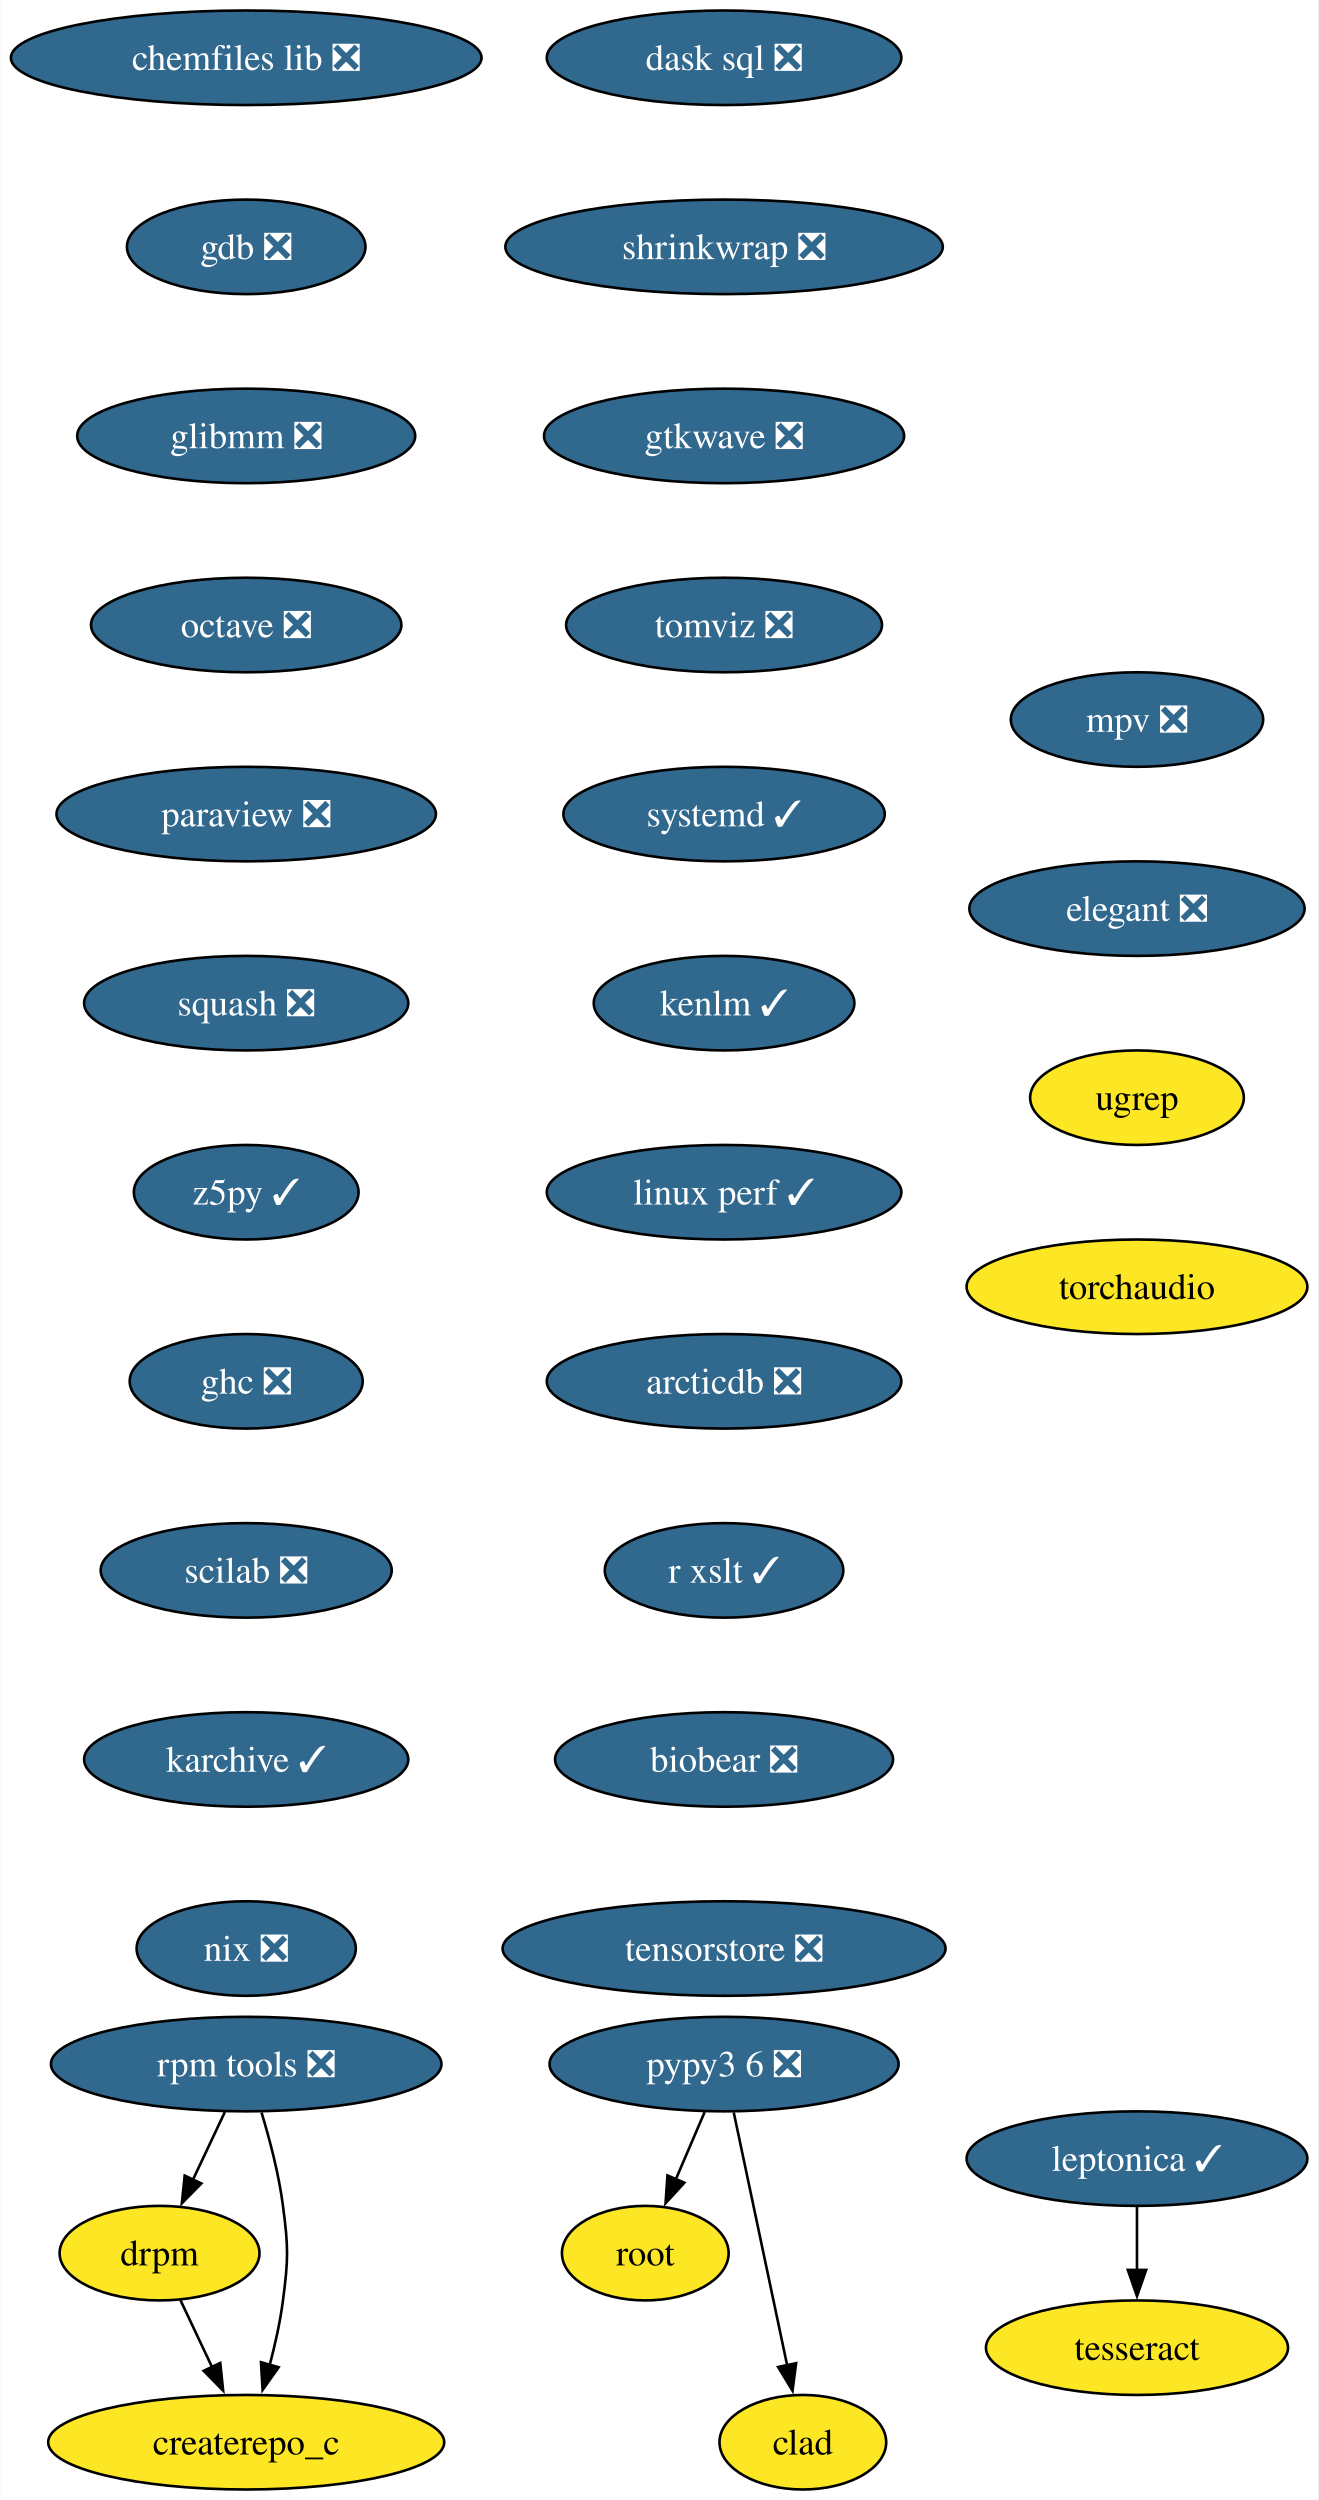
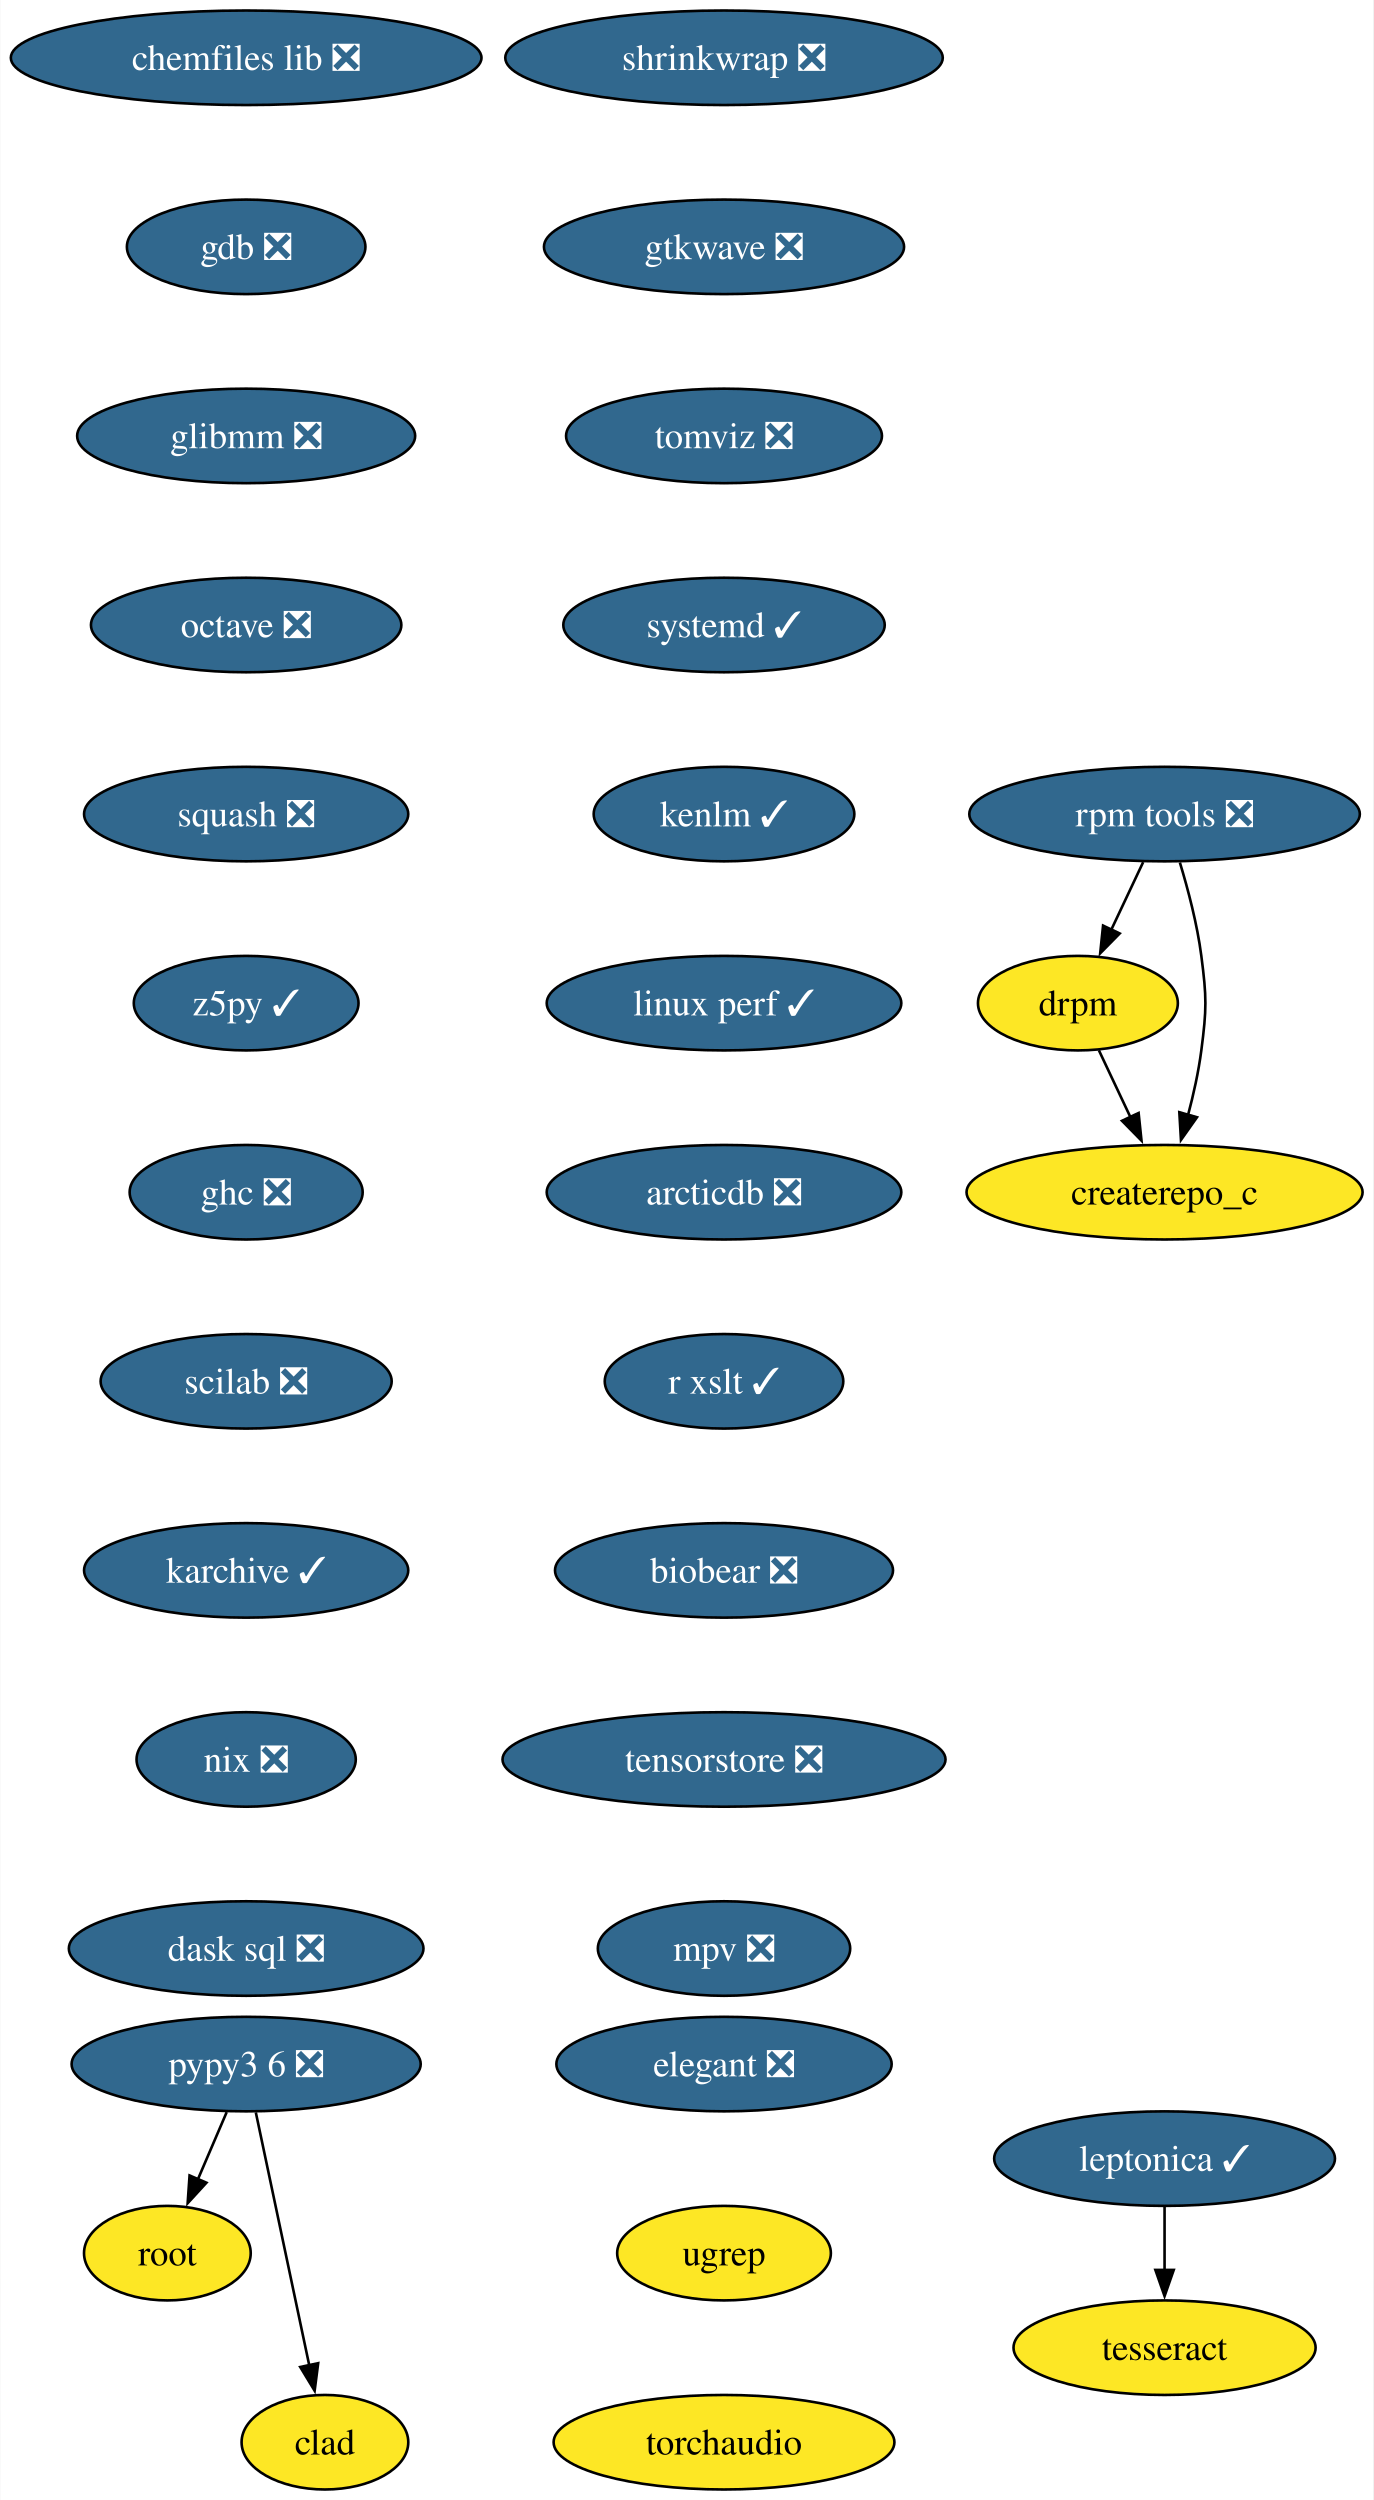
- <svg xmlns="http://www.w3.org/2000/svg" xmlns:xlink="http://www.w3.org/1999/xlink" width="502pt" height="952pt" viewBox="0.00 0.00 501.71 952.00">
+ <svg xmlns="http://www.w3.org/2000/svg" xmlns:xlink="http://www.w3.org/1999/xlink" width="523pt" height="952pt" viewBox="0.00 0.00 522.75 952.00">
  <g id="graph0" class="graph" transform="scale(1 1) rotate(0) translate(4 948)">
-     <polygon fill="white" stroke="none" points="-4,4 -4,-948 497.71,-948 497.71,4 -4,4" />
+     <polygon fill="white" stroke="none" points="-4,4 -4,-948 518.75,-948 518.75,4 -4,4" />
    <g id="node1" class="node">
      <g id="a_node1">
        <a xlink:href="https://github.com/conda-forge/chemfiles-lib-feedstock/pull/53" xlink:title="chemfiles lib ❎">
          <ellipse fill="#31688e" stroke="black" cx="89.61" cy="-926" rx="89.61" ry="18" />
          <text text-anchor="middle" x="89.61" y="-921.33" font-family="Times,serif" font-size="14.00" fill="white">chemfiles lib ❎</text>
        </a>
      </g>
    </g>
    <g id="node2" class="node">
      <g id="a_node2">
        <a xlink:href="https://github.com/conda-forge/gdb-feedstock/pull/75" xlink:title="gdb ❎">
          <ellipse fill="#31688e" stroke="black" cx="89.61" cy="-854" rx="45.42" ry="18" />
          <text text-anchor="middle" x="89.61" y="-849.33" font-family="Times,serif" font-size="14.00" fill="white">gdb ❎</text>
        </a>
      </g>
    </g>
    <g id="node3" class="node">
      <g id="a_node3">
        <a xlink:href="https://github.com/conda-forge/glibmm-feedstock/pull/34" xlink:title="glibmm ❎">
          <ellipse fill="#31688e" stroke="black" cx="89.61" cy="-782" rx="64.36" ry="18" />
          <text text-anchor="middle" x="89.61" y="-777.33" font-family="Times,serif" font-size="14.00" fill="white">glibmm ❎</text>
        </a>
      </g>
    </g>
    <g id="node4" class="node">
      <g id="a_node4">
        <a xlink:href="https://github.com/conda-forge/octave-feedstock/pull/132" xlink:title="octave ❎">
          <ellipse fill="#31688e" stroke="black" cx="89.61" cy="-710" rx="59.1" ry="18" />
          <text text-anchor="middle" x="89.61" y="-705.33" font-family="Times,serif" font-size="14.00" fill="white">octave ❎</text>
        </a>
      </g>
    </g>
    <g id="node5" class="node">
      <g id="a_node5">
-         <a xlink:href="https://github.com/conda-forge/paraview-feedstock/pull/267" xlink:title="paraview ❎">
-           <ellipse fill="#31688e" stroke="black" cx="89.61" cy="-638" rx="72.25" ry="18" />
-           <text text-anchor="middle" x="89.61" y="-633.33" font-family="Times,serif" font-size="14.00" fill="white">paraview ❎</text>
+         <a xlink:href="https://github.com/conda-forge/squash-feedstock/pull/8" xlink:title="squash ❎">
+           <ellipse fill="#31688e" stroke="black" cx="89.61" cy="-638" rx="61.73" ry="18" />
+           <text text-anchor="middle" x="89.61" y="-633.33" font-family="Times,serif" font-size="14.00" fill="white">squash ❎</text>
        </a>
      </g>
    </g>
    <g id="node6" class="node">
      <g id="a_node6">
-         <a xlink:href="https://github.com/conda-forge/squash-feedstock/pull/8" xlink:title="squash ❎">
-           <ellipse fill="#31688e" stroke="black" cx="89.61" cy="-566" rx="61.73" ry="18" />
-           <text text-anchor="middle" x="89.61" y="-561.33" font-family="Times,serif" font-size="14.00" fill="white">squash ❎</text>
+         <a xlink:href="https://github.com/conda-forge/z5py-feedstock/pull/68" xlink:title="z5py ✓">
+           <ellipse fill="#31688e" stroke="black" cx="89.61" cy="-566" rx="42.79" ry="18" />
+           <text text-anchor="middle" x="89.61" y="-561.33" font-family="Times,serif" font-size="14.00" fill="white">z5py ✓</text>
+         </a>
+       </g>
+     </g>
+     <g id="node9" class="node">
+       <g id="a_node9">
+         <a xlink:href="https://github.com/conda-forge/ghc-feedstock/pull/44" xlink:title="ghc ❎">
+           <ellipse fill="#31688e" stroke="black" cx="89.61" cy="-494" rx="44.37" ry="18" />
+           <text text-anchor="middle" x="89.61" y="-489.32" font-family="Times,serif" font-size="14.00" fill="white">ghc ❎</text>
        </a>
      </g>
    </g>
    <g id="node7" class="node">
      <g id="a_node7">
-         <a xlink:href="https://github.com/conda-forge/z5py-feedstock/pull/68" xlink:title="z5py ✓">
-           <ellipse fill="#31688e" stroke="black" cx="89.61" cy="-494" rx="42.79" ry="18" />
-           <text text-anchor="middle" x="89.61" y="-489.32" font-family="Times,serif" font-size="14.00" fill="white">z5py ✓</text>
-         </a>
-       </g>
+         <a xlink:href="https://github.com/conda-forge/leptonica-feedstock/pull/51" xlink:title="leptonica ✓">
+           <ellipse fill="#31688e" stroke="black" cx="439.34" cy="-126" rx="64.89" ry="18" />
+           <text text-anchor="middle" x="439.34" y="-121.33" font-family="Times,serif" font-size="14.00" fill="white">leptonica ✓</text>
+         </a>
+       </g>
+     </g>
+     <g id="node8" class="node">
+       <g id="a_node8">
+         <a xlink:href="https://github.com/conda-forge/tesseract-feedstock" xlink:title="tesseract">
+           <ellipse fill="#fde725" stroke="black" cx="439.34" cy="-54" rx="57.52" ry="18" />
+           <text text-anchor="middle" x="439.34" y="-49.33" font-family="Times,serif" font-size="14.00">tesseract</text>
+         </a>
+       </g>
+     </g>
+     <g id="edge6" class="edge">
+       <path fill="none" stroke="black" d="M439.34,-107.7C439.34,-100.41 439.34,-91.73 439.34,-83.54" />
+       <polygon fill="black" stroke="black" points="442.84,-83.62 439.34,-73.62 435.84,-83.62 442.84,-83.62" />
    </g>
    <g id="node10" class="node">
      <g id="a_node10">
-         <a xlink:href="https://github.com/conda-forge/ghc-feedstock/pull/44" xlink:title="ghc ❎">
-           <ellipse fill="#31688e" stroke="black" cx="89.61" cy="-422" rx="44.37" ry="18" />
-           <text text-anchor="middle" x="89.61" y="-417.32" font-family="Times,serif" font-size="14.00" fill="white">ghc ❎</text>
-         </a>
-       </g>
-     </g>
-     <g id="node8" class="node">
-       <g id="a_node8">
-         <a xlink:href="https://github.com/conda-forge/leptonica-feedstock/pull/51" xlink:title="leptonica ✓">
-           <ellipse fill="#31688e" stroke="black" cx="428.82" cy="-126" rx="64.89" ry="18" />
-           <text text-anchor="middle" x="428.82" y="-121.33" font-family="Times,serif" font-size="14.00" fill="white">leptonica ✓</text>
-         </a>
-       </g>
-     </g>
-     <g id="node9" class="node">
-       <g id="a_node9">
-         <a xlink:href="https://github.com/conda-forge/tesseract-feedstock" xlink:title="tesseract">
-           <ellipse fill="#fde725" stroke="black" cx="428.82" cy="-54" rx="57.52" ry="18" />
-           <text text-anchor="middle" x="428.82" y="-49.33" font-family="Times,serif" font-size="14.00">tesseract</text>
-         </a>
-       </g>
-     </g>
-     <g id="edge7" class="edge">
-       <path fill="none" stroke="black" d="M428.82,-107.7C428.82,-100.41 428.82,-91.73 428.82,-83.54" />
-       <polygon fill="black" stroke="black" points="432.32,-83.62 428.82,-73.62 425.32,-83.62 432.32,-83.62" />
+         <a xlink:href="https://github.com/conda-forge/scilab-feedstock/pull/55" xlink:title="scilab ❎">
+           <ellipse fill="#31688e" stroke="black" cx="89.61" cy="-422" rx="55.42" ry="18" />
+           <text text-anchor="middle" x="89.61" y="-417.32" font-family="Times,serif" font-size="14.00" fill="white">scilab ❎</text>
+         </a>
+       </g>
+     </g>
+     <g id="node12" class="node">
+       <g id="a_node12">
+         <a xlink:href="https://github.com/conda-forge/karchive-feedstock/pull/22" xlink:title="karchive ✓">
+           <ellipse fill="#31688e" stroke="black" cx="89.61" cy="-350" rx="61.73" ry="18" />
+           <text text-anchor="middle" x="89.61" y="-345.32" font-family="Times,serif" font-size="14.00" fill="white">karchive ✓</text>
+         </a>
+       </g>
    </g>
    <g id="node11" class="node">
      <g id="a_node11">
-         <a xlink:href="https://github.com/conda-forge/scilab-feedstock/pull/55" xlink:title="scilab ❎">
-           <ellipse fill="#31688e" stroke="black" cx="89.61" cy="-350" rx="55.42" ry="18" />
-           <text text-anchor="middle" x="89.61" y="-345.32" font-family="Times,serif" font-size="14.00" fill="white">scilab ❎</text>
+         <a xlink:href="https://github.com/conda-forge/root-feedstock" xlink:title="root">
+           <ellipse fill="#fde725" stroke="black" cx="59.61" cy="-90" rx="31.74" ry="18" />
+           <text text-anchor="middle" x="59.61" y="-85.33" font-family="Times,serif" font-size="14.00">root</text>
+         </a>
+       </g>
+     </g>
+     <g id="node15" class="node">
+       <g id="a_node15">
+         <a xlink:href="https://github.com/conda-forge/nix-feedstock/pull/27" xlink:title="nix ❎">
+           <ellipse fill="#31688e" stroke="black" cx="89.61" cy="-278" rx="41.74" ry="18" />
+           <text text-anchor="middle" x="89.61" y="-273.32" font-family="Times,serif" font-size="14.00" fill="white">nix ❎</text>
        </a>
      </g>
    </g>
    <g id="node13" class="node">
      <g id="a_node13">
-         <a xlink:href="https://github.com/conda-forge/karchive-feedstock/pull/22" xlink:title="karchive ✓">
-           <ellipse fill="#31688e" stroke="black" cx="89.61" cy="-278" rx="61.73" ry="18" />
-           <text text-anchor="middle" x="89.61" y="-273.32" font-family="Times,serif" font-size="14.00" fill="white">karchive ✓</text>
-         </a>
-       </g>
-     </g>
-     <g id="node12" class="node">
-       <g id="a_node12">
-         <a xlink:href="https://github.com/conda-forge/root-feedstock" xlink:title="root">
-           <ellipse fill="#fde725" stroke="black" cx="241.58" cy="-90" rx="31.74" ry="18" />
-           <text text-anchor="middle" x="241.58" y="-85.33" font-family="Times,serif" font-size="14.00">root</text>
-         </a>
-       </g>
+         <a xlink:href="https://github.com/conda-forge/pypy3.6-feedstock/pull/122" xlink:title="pypy3 6 ❎">
+           <ellipse fill="#31688e" stroke="black" cx="89.61" cy="-162" rx="66.47" ry="18" />
+           <text text-anchor="middle" x="89.61" y="-157.32" font-family="Times,serif" font-size="14.00" fill="white">pypy3 6 ❎</text>
+         </a>
+       </g>
+     </g>
+     <g id="edge10" class="edge">
+       <path fill="none" stroke="black" d="M82.2,-143.7C78.88,-135.95 74.89,-126.64 71.19,-118.02" />
+       <polygon fill="black" stroke="black" points="74.49,-116.83 67.33,-109.01 68.06,-119.58 74.49,-116.83" />
+     </g>
+     <g id="node14" class="node">
+       <g id="a_node14">
+         <a xlink:href="https://github.com/conda-forge/clad-feedstock" xlink:title="clad">
+           <ellipse fill="#fde725" stroke="black" cx="119.61" cy="-18" rx="31.74" ry="18" />
+           <text text-anchor="middle" x="119.61" y="-13.32" font-family="Times,serif" font-size="14.00">clad</text>
+         </a>
+       </g>
+     </g>
+     <g id="edge11" class="edge">
+       <path fill="none" stroke="black" d="M93.29,-143.59C98.38,-119.5 107.62,-75.75 113.69,-47.03" />
+       <polygon fill="black" stroke="black" points="117.04,-48.1 115.69,-37.59 110.2,-46.65 117.04,-48.1" />
    </g>
    <g id="node16" class="node">
      <g id="a_node16">
-         <a xlink:href="https://github.com/conda-forge/nix-feedstock/pull/27" xlink:title="nix ❎">
-           <ellipse fill="#31688e" stroke="black" cx="89.61" cy="-206" rx="41.74" ry="18" />
-           <text text-anchor="middle" x="89.61" y="-201.32" font-family="Times,serif" font-size="14.00" fill="white">nix ❎</text>
-         </a>
-       </g>
-     </g>
-     <g id="node14" class="node">
-       <g id="a_node14">
-         <a xlink:href="https://github.com/conda-forge/pypy3.6-feedstock/pull/122" xlink:title="pypy3 6 ❎">
-           <ellipse fill="#31688e" stroke="black" cx="271.58" cy="-162" rx="66.47" ry="18" />
-           <text text-anchor="middle" x="271.58" y="-157.32" font-family="Times,serif" font-size="14.00" fill="white">pypy3 6 ❎</text>
-         </a>
-       </g>
-     </g>
-     <g id="edge11" class="edge">
-       <path fill="none" stroke="black" d="M264.17,-143.7C260.85,-135.95 256.86,-126.64 253.16,-118.02" />
-       <polygon fill="black" stroke="black" points="256.46,-116.83 249.3,-109.01 250.02,-119.58 256.46,-116.83" />
-     </g>
-     <g id="node15" class="node">
-       <g id="a_node15">
-         <a xlink:href="https://github.com/conda-forge/clad-feedstock" xlink:title="clad">
-           <ellipse fill="#fde725" stroke="black" cx="301.58" cy="-18" rx="31.74" ry="18" />
-           <text text-anchor="middle" x="301.58" y="-13.32" font-family="Times,serif" font-size="14.00">clad</text>
-         </a>
-       </g>
-     </g>
-     <g id="edge12" class="edge">
-       <path fill="none" stroke="black" d="M275.26,-143.59C280.35,-119.5 289.59,-75.75 295.66,-47.03" />
-       <polygon fill="black" stroke="black" points="299.01,-48.1 297.65,-37.59 292.16,-46.65 299.01,-48.1" />
+         <a xlink:href="https://github.com/conda-forge/dask-sql-feedstock/pull/87" xlink:title="dask sql ❎">
+           <ellipse fill="#31688e" stroke="black" cx="89.61" cy="-206" rx="67.52" ry="18" />
+           <text text-anchor="middle" x="89.61" y="-201.32" font-family="Times,serif" font-size="14.00" fill="white">dask sql ❎</text>
+         </a>
+       </g>
    </g>
    <g id="node17" class="node">
      <g id="a_node17">
        <a xlink:href="https://github.com/conda-forge/rpm-tools-feedstock/pull/39" xlink:title="rpm tools ❎">
-           <ellipse fill="#31688e" stroke="black" cx="89.61" cy="-162" rx="74.36" ry="18" />
-           <text text-anchor="middle" x="89.61" y="-157.32" font-family="Times,serif" font-size="14.00" fill="white">rpm tools ❎</text>
+           <ellipse fill="#31688e" stroke="black" cx="439.34" cy="-638" rx="74.36" ry="18" />
+           <text text-anchor="middle" x="439.34" y="-633.33" font-family="Times,serif" font-size="14.00" fill="white">rpm tools ❎</text>
        </a>
      </g>
    </g>
    <g id="node18" class="node">
      <g id="a_node18">
        <a xlink:href="https://github.com/conda-forge/drpm-feedstock" xlink:title="drpm">
-           <ellipse fill="#fde725" stroke="black" cx="56.61" cy="-90" rx="38.06" ry="18" />
-           <text text-anchor="middle" x="56.61" y="-85.33" font-family="Times,serif" font-size="14.00">drpm</text>
+           <ellipse fill="#fde725" stroke="black" cx="406.34" cy="-566" rx="38.06" ry="18" />
+           <text text-anchor="middle" x="406.34" y="-561.33" font-family="Times,serif" font-size="14.00">drpm</text>
        </a>
      </g>
    </g>
    <g id="edge14" class="edge">
-       <path fill="none" stroke="black" d="M81.46,-143.7C77.81,-135.95 73.42,-126.64 69.35,-118.02" />
-       <polygon fill="black" stroke="black" points="72.53,-116.54 65.1,-108.99 66.19,-119.53 72.53,-116.54" />
+       <path fill="none" stroke="black" d="M431.19,-619.7C427.54,-611.95 423.15,-602.64 419.08,-594.02" />
+       <polygon fill="black" stroke="black" points="422.26,-592.54 414.83,-584.99 415.92,-595.53 422.26,-592.54" />
    </g>
    <g id="node19" class="node">
      <g id="a_node19">
        <a xlink:href="https://github.com/conda-forge/createrepo_c-feedstock" xlink:title="createrepo_c">
-           <ellipse fill="#fde725" stroke="black" cx="89.61" cy="-18" rx="75.41" ry="18" />
-           <text text-anchor="middle" x="89.61" y="-13.32" font-family="Times,serif" font-size="14.00">createrepo_c</text>
+           <ellipse fill="#fde725" stroke="black" cx="439.34" cy="-494" rx="75.41" ry="18" />
+           <text text-anchor="middle" x="439.34" y="-489.32" font-family="Times,serif" font-size="14.00">createrepo_c</text>
        </a>
      </g>
    </g>
    <g id="edge15" class="edge">
-       <path fill="none" stroke="black" d="M95.44,-143.56C98.55,-133.33 102.05,-120.08 103.61,-108 105.68,-92.13 105.68,-87.87 103.61,-72 102.56,-63.88 100.64,-55.24 98.54,-47.34" />
-       <polygon fill="black" stroke="black" points="101.96,-46.55 95.85,-37.9 95.23,-48.47 101.96,-46.55" />
+       <path fill="none" stroke="black" d="M445.17,-619.56C448.28,-609.33 451.78,-596.08 453.34,-584 455.4,-568.13 455.4,-563.87 453.34,-548 452.29,-539.88 450.37,-531.24 448.27,-523.34" />
+       <polygon fill="black" stroke="black" points="451.69,-522.55 445.58,-513.9 444.96,-524.47 451.69,-522.55" />
    </g>
    <g id="edge16" class="edge">
-       <path fill="none" stroke="black" d="M64.6,-72.05C68.2,-64.43 72.53,-55.23 76.58,-46.65" />
-       <polygon fill="black" stroke="black" points="79.73,-48.18 80.83,-37.64 73.4,-45.2 79.73,-48.18" />
+       <path fill="none" stroke="black" d="M414.33,-548.05C417.93,-540.43 422.26,-531.23 426.31,-522.65" />
+       <polygon fill="black" stroke="black" points="429.46,-524.18 430.56,-513.64 423.13,-521.2 429.46,-524.18" />
    </g>
    <g id="node20" class="node">
      <g id="a_node20">
-         <a xlink:href="https://github.com/conda-forge/dask-sql-feedstock/pull/87" xlink:title="dask sql ❎">
-           <ellipse fill="#31688e" stroke="black" cx="271.58" cy="-926" rx="67.52" ry="18" />
-           <text text-anchor="middle" x="271.58" y="-921.33" font-family="Times,serif" font-size="14.00" fill="white">dask sql ❎</text>
+         <a xlink:href="https://github.com/conda-forge/shrinkwrap-feedstock/pull/7" xlink:title="shrinkwrap ❎">
+           <ellipse fill="#31688e" stroke="black" cx="271.58" cy="-926" rx="83.3" ry="18" />
+           <text text-anchor="middle" x="271.58" y="-921.33" font-family="Times,serif" font-size="14.00" fill="white">shrinkwrap ❎</text>
        </a>
      </g>
    </g>
    <g id="node21" class="node">
      <g id="a_node21">
-         <a xlink:href="https://github.com/conda-forge/shrinkwrap-feedstock/pull/7" xlink:title="shrinkwrap ❎">
-           <ellipse fill="#31688e" stroke="black" cx="271.58" cy="-854" rx="83.3" ry="18" />
-           <text text-anchor="middle" x="271.58" y="-849.33" font-family="Times,serif" font-size="14.00" fill="white">shrinkwrap ❎</text>
+         <a xlink:href="https://github.com/conda-forge/gtkwave-feedstock/pull/14" xlink:title="gtkwave ❎">
+           <ellipse fill="#31688e" stroke="black" cx="271.58" cy="-854" rx="68.57" ry="18" />
+           <text text-anchor="middle" x="271.58" y="-849.33" font-family="Times,serif" font-size="14.00" fill="white">gtkwave ❎</text>
        </a>
      </g>
    </g>
    <g id="node22" class="node">
      <g id="a_node22">
-         <a xlink:href="https://github.com/conda-forge/gtkwave-feedstock/pull/14" xlink:title="gtkwave ❎">
-           <ellipse fill="#31688e" stroke="black" cx="271.58" cy="-782" rx="68.57" ry="18" />
-           <text text-anchor="middle" x="271.58" y="-777.33" font-family="Times,serif" font-size="14.00" fill="white">gtkwave ❎</text>
+         <a xlink:href="https://github.com/conda-forge/tomviz-feedstock/pull/67" xlink:title="tomviz ❎">
+           <ellipse fill="#31688e" stroke="black" cx="271.58" cy="-782" rx="60.15" ry="18" />
+           <text text-anchor="middle" x="271.58" y="-777.33" font-family="Times,serif" font-size="14.00" fill="white">tomviz ❎</text>
        </a>
      </g>
    </g>
    <g id="node23" class="node">
      <g id="a_node23">
-         <a xlink:href="https://github.com/conda-forge/tomviz-feedstock/pull/67" xlink:title="tomviz ❎">
-           <ellipse fill="#31688e" stroke="black" cx="271.58" cy="-710" rx="60.15" ry="18" />
-           <text text-anchor="middle" x="271.58" y="-705.33" font-family="Times,serif" font-size="14.00" fill="white">tomviz ❎</text>
+         <a xlink:href="https://github.com/conda-forge/systemd-feedstock/pull/31" xlink:title="systemd ✓">
+           <ellipse fill="#31688e" stroke="black" cx="271.58" cy="-710" rx="61.2" ry="18" />
+           <text text-anchor="middle" x="271.58" y="-705.33" font-family="Times,serif" font-size="14.00" fill="white">systemd ✓</text>
        </a>
      </g>
    </g>
    <g id="node24" class="node">
      <g id="a_node24">
-         <a xlink:href="https://github.com/conda-forge/systemd-feedstock/pull/31" xlink:title="systemd ✓">
-           <ellipse fill="#31688e" stroke="black" cx="271.58" cy="-638" rx="61.2" ry="18" />
-           <text text-anchor="middle" x="271.58" y="-633.33" font-family="Times,serif" font-size="14.00" fill="white">systemd ✓</text>
+         <a xlink:href="https://github.com/conda-forge/kenlm-feedstock/pull/10" xlink:title="kenlm ✓">
+           <ellipse fill="#31688e" stroke="black" cx="271.58" cy="-638" rx="49.63" ry="18" />
+           <text text-anchor="middle" x="271.58" y="-633.33" font-family="Times,serif" font-size="14.00" fill="white">kenlm ✓</text>
        </a>
      </g>
    </g>
    <g id="node25" class="node">
      <g id="a_node25">
-         <a xlink:href="https://github.com/conda-forge/kenlm-feedstock/pull/10" xlink:title="kenlm ✓">
-           <ellipse fill="#31688e" stroke="black" cx="271.58" cy="-566" rx="49.63" ry="18" />
-           <text text-anchor="middle" x="271.58" y="-561.33" font-family="Times,serif" font-size="14.00" fill="white">kenlm ✓</text>
+         <a xlink:href="https://github.com/conda-forge/linux-perf-feedstock/pull/64" xlink:title="linux perf ✓">
+           <ellipse fill="#31688e" stroke="black" cx="271.58" cy="-566" rx="67.52" ry="18" />
+           <text text-anchor="middle" x="271.58" y="-561.33" font-family="Times,serif" font-size="14.00" fill="white">linux perf ✓</text>
        </a>
      </g>
    </g>
    <g id="node26" class="node">
      <g id="a_node26">
-         <a xlink:href="https://github.com/conda-forge/linux-perf-feedstock/pull/64" xlink:title="linux perf ✓">
+         <a xlink:href="https://github.com/conda-forge/arcticdb-feedstock/pull/365" xlink:title="arcticdb ❎">
          <ellipse fill="#31688e" stroke="black" cx="271.58" cy="-494" rx="67.52" ry="18" />
-           <text text-anchor="middle" x="271.58" y="-489.32" font-family="Times,serif" font-size="14.00" fill="white">linux perf ✓</text>
+           <text text-anchor="middle" x="271.58" y="-489.32" font-family="Times,serif" font-size="14.00" fill="white">arcticdb ❎</text>
        </a>
      </g>
    </g>
    <g id="node27" class="node">
      <g id="a_node27">
-         <a xlink:href="https://github.com/conda-forge/arcticdb-feedstock/pull/365" xlink:title="arcticdb ❎">
-           <ellipse fill="#31688e" stroke="black" cx="271.58" cy="-422" rx="67.52" ry="18" />
-           <text text-anchor="middle" x="271.58" y="-417.32" font-family="Times,serif" font-size="14.00" fill="white">arcticdb ❎</text>
+         <a xlink:href="https://github.com/conda-forge/r-xslt-feedstock/pull/8" xlink:title="r xslt ✓">
+           <ellipse fill="#31688e" stroke="black" cx="271.58" cy="-422" rx="45.42" ry="18" />
+           <text text-anchor="middle" x="271.58" y="-417.32" font-family="Times,serif" font-size="14.00" fill="white">r xslt ✓</text>
        </a>
      </g>
    </g>
    <g id="node28" class="node">
      <g id="a_node28">
-         <a xlink:href="https://github.com/conda-forge/r-xslt-feedstock/pull/8" xlink:title="r xslt ✓">
-           <ellipse fill="#31688e" stroke="black" cx="271.58" cy="-350" rx="45.42" ry="18" />
-           <text text-anchor="middle" x="271.58" y="-345.32" font-family="Times,serif" font-size="14.00" fill="white">r xslt ✓</text>
+         <a xlink:href="https://github.com/conda-forge/biobear-feedstock/pull/46" xlink:title="biobear ❎">
+           <ellipse fill="#31688e" stroke="black" cx="271.58" cy="-350" rx="64.36" ry="18" />
+           <text text-anchor="middle" x="271.58" y="-345.32" font-family="Times,serif" font-size="14.00" fill="white">biobear ❎</text>
        </a>
      </g>
    </g>
    <g id="node29" class="node">
      <g id="a_node29">
-         <a xlink:href="https://github.com/conda-forge/biobear-feedstock/pull/46" xlink:title="biobear ❎">
-           <ellipse fill="#31688e" stroke="black" cx="271.58" cy="-278" rx="64.36" ry="18" />
-           <text text-anchor="middle" x="271.58" y="-273.32" font-family="Times,serif" font-size="14.00" fill="white">biobear ❎</text>
+         <a xlink:href="https://github.com/conda-forge/tensorstore-feedstock/pull/50" xlink:title="tensorstore ❎">
+           <ellipse fill="#31688e" stroke="black" cx="271.58" cy="-278" rx="84.35" ry="18" />
+           <text text-anchor="middle" x="271.58" y="-273.32" font-family="Times,serif" font-size="14.00" fill="white">tensorstore ❎</text>
        </a>
      </g>
    </g>
    <g id="node30" class="node">
      <g id="a_node30">
-         <a xlink:href="https://github.com/conda-forge/tensorstore-feedstock/pull/50" xlink:title="tensorstore ❎">
-           <ellipse fill="#31688e" stroke="black" cx="271.58" cy="-206" rx="84.35" ry="18" />
-           <text text-anchor="middle" x="271.58" y="-201.32" font-family="Times,serif" font-size="14.00" fill="white">tensorstore ❎</text>
+         <a xlink:href="https://github.com/conda-forge/mpv-feedstock/pull/8" xlink:title="mpv ❎">
+           <ellipse fill="#31688e" stroke="black" cx="271.58" cy="-206" rx="48.05" ry="18" />
+           <text text-anchor="middle" x="271.58" y="-201.32" font-family="Times,serif" font-size="14.00" fill="white">mpv ❎</text>
        </a>
      </g>
    </g>
    <g id="node31" class="node">
      <g id="a_node31">
-         <a xlink:href="https://github.com/conda-forge/mpv-feedstock/pull/8" xlink:title="mpv ❎">
-           <ellipse fill="#31688e" stroke="black" cx="428.82" cy="-674" rx="48.05" ry="18" />
-           <text text-anchor="middle" x="428.82" y="-669.33" font-family="Times,serif" font-size="14.00" fill="white">mpv ❎</text>
+         <a xlink:href="https://github.com/conda-forge/elegant-feedstock/pull/15" xlink:title="elegant ❎">
+           <ellipse fill="#31688e" stroke="black" cx="271.58" cy="-162" rx="63.84" ry="18" />
+           <text text-anchor="middle" x="271.58" y="-157.32" font-family="Times,serif" font-size="14.00" fill="white">elegant ❎</text>
        </a>
      </g>
    </g>
    <g id="node32" class="node">
      <g id="a_node32">
-         <a xlink:href="https://github.com/conda-forge/elegant-feedstock/pull/15" xlink:title="elegant ❎">
-           <ellipse fill="#31688e" stroke="black" cx="428.82" cy="-602" rx="63.84" ry="18" />
-           <text text-anchor="middle" x="428.82" y="-597.33" font-family="Times,serif" font-size="14.00" fill="white">elegant ❎</text>
+         <a xlink:href="https://github.com/conda-forge/ugrep-feedstock" xlink:title="ugrep">
+           <ellipse fill="#fde725" stroke="black" cx="271.58" cy="-90" rx="40.69" ry="18" />
+           <text text-anchor="middle" x="271.58" y="-85.33" font-family="Times,serif" font-size="14.00">ugrep</text>
        </a>
      </g>
    </g>
    <g id="node33" class="node">
      <g id="a_node33">
-         <a xlink:href="https://github.com/conda-forge/ugrep-feedstock" xlink:title="ugrep">
-           <ellipse fill="#fde725" stroke="black" cx="428.82" cy="-530" rx="40.69" ry="18" />
-           <text text-anchor="middle" x="428.82" y="-525.33" font-family="Times,serif" font-size="14.00">ugrep</text>
-         </a>
-       </g>
-     </g>
-     <g id="node34" class="node">
-       <g id="a_node34">
        <a xlink:href="https://github.com/conda-forge/torchaudio-feedstock" xlink:title="torchaudio">
-           <ellipse fill="#fde725" stroke="black" cx="428.82" cy="-458" rx="64.89" ry="18" />
-           <text text-anchor="middle" x="428.82" y="-453.32" font-family="Times,serif" font-size="14.00">torchaudio</text>
+           <ellipse fill="#fde725" stroke="black" cx="271.58" cy="-18" rx="64.89" ry="18" />
+           <text text-anchor="middle" x="271.58" y="-13.32" font-family="Times,serif" font-size="14.00">torchaudio</text>
        </a>
      </g>
    </g>
  </g>
</svg>
